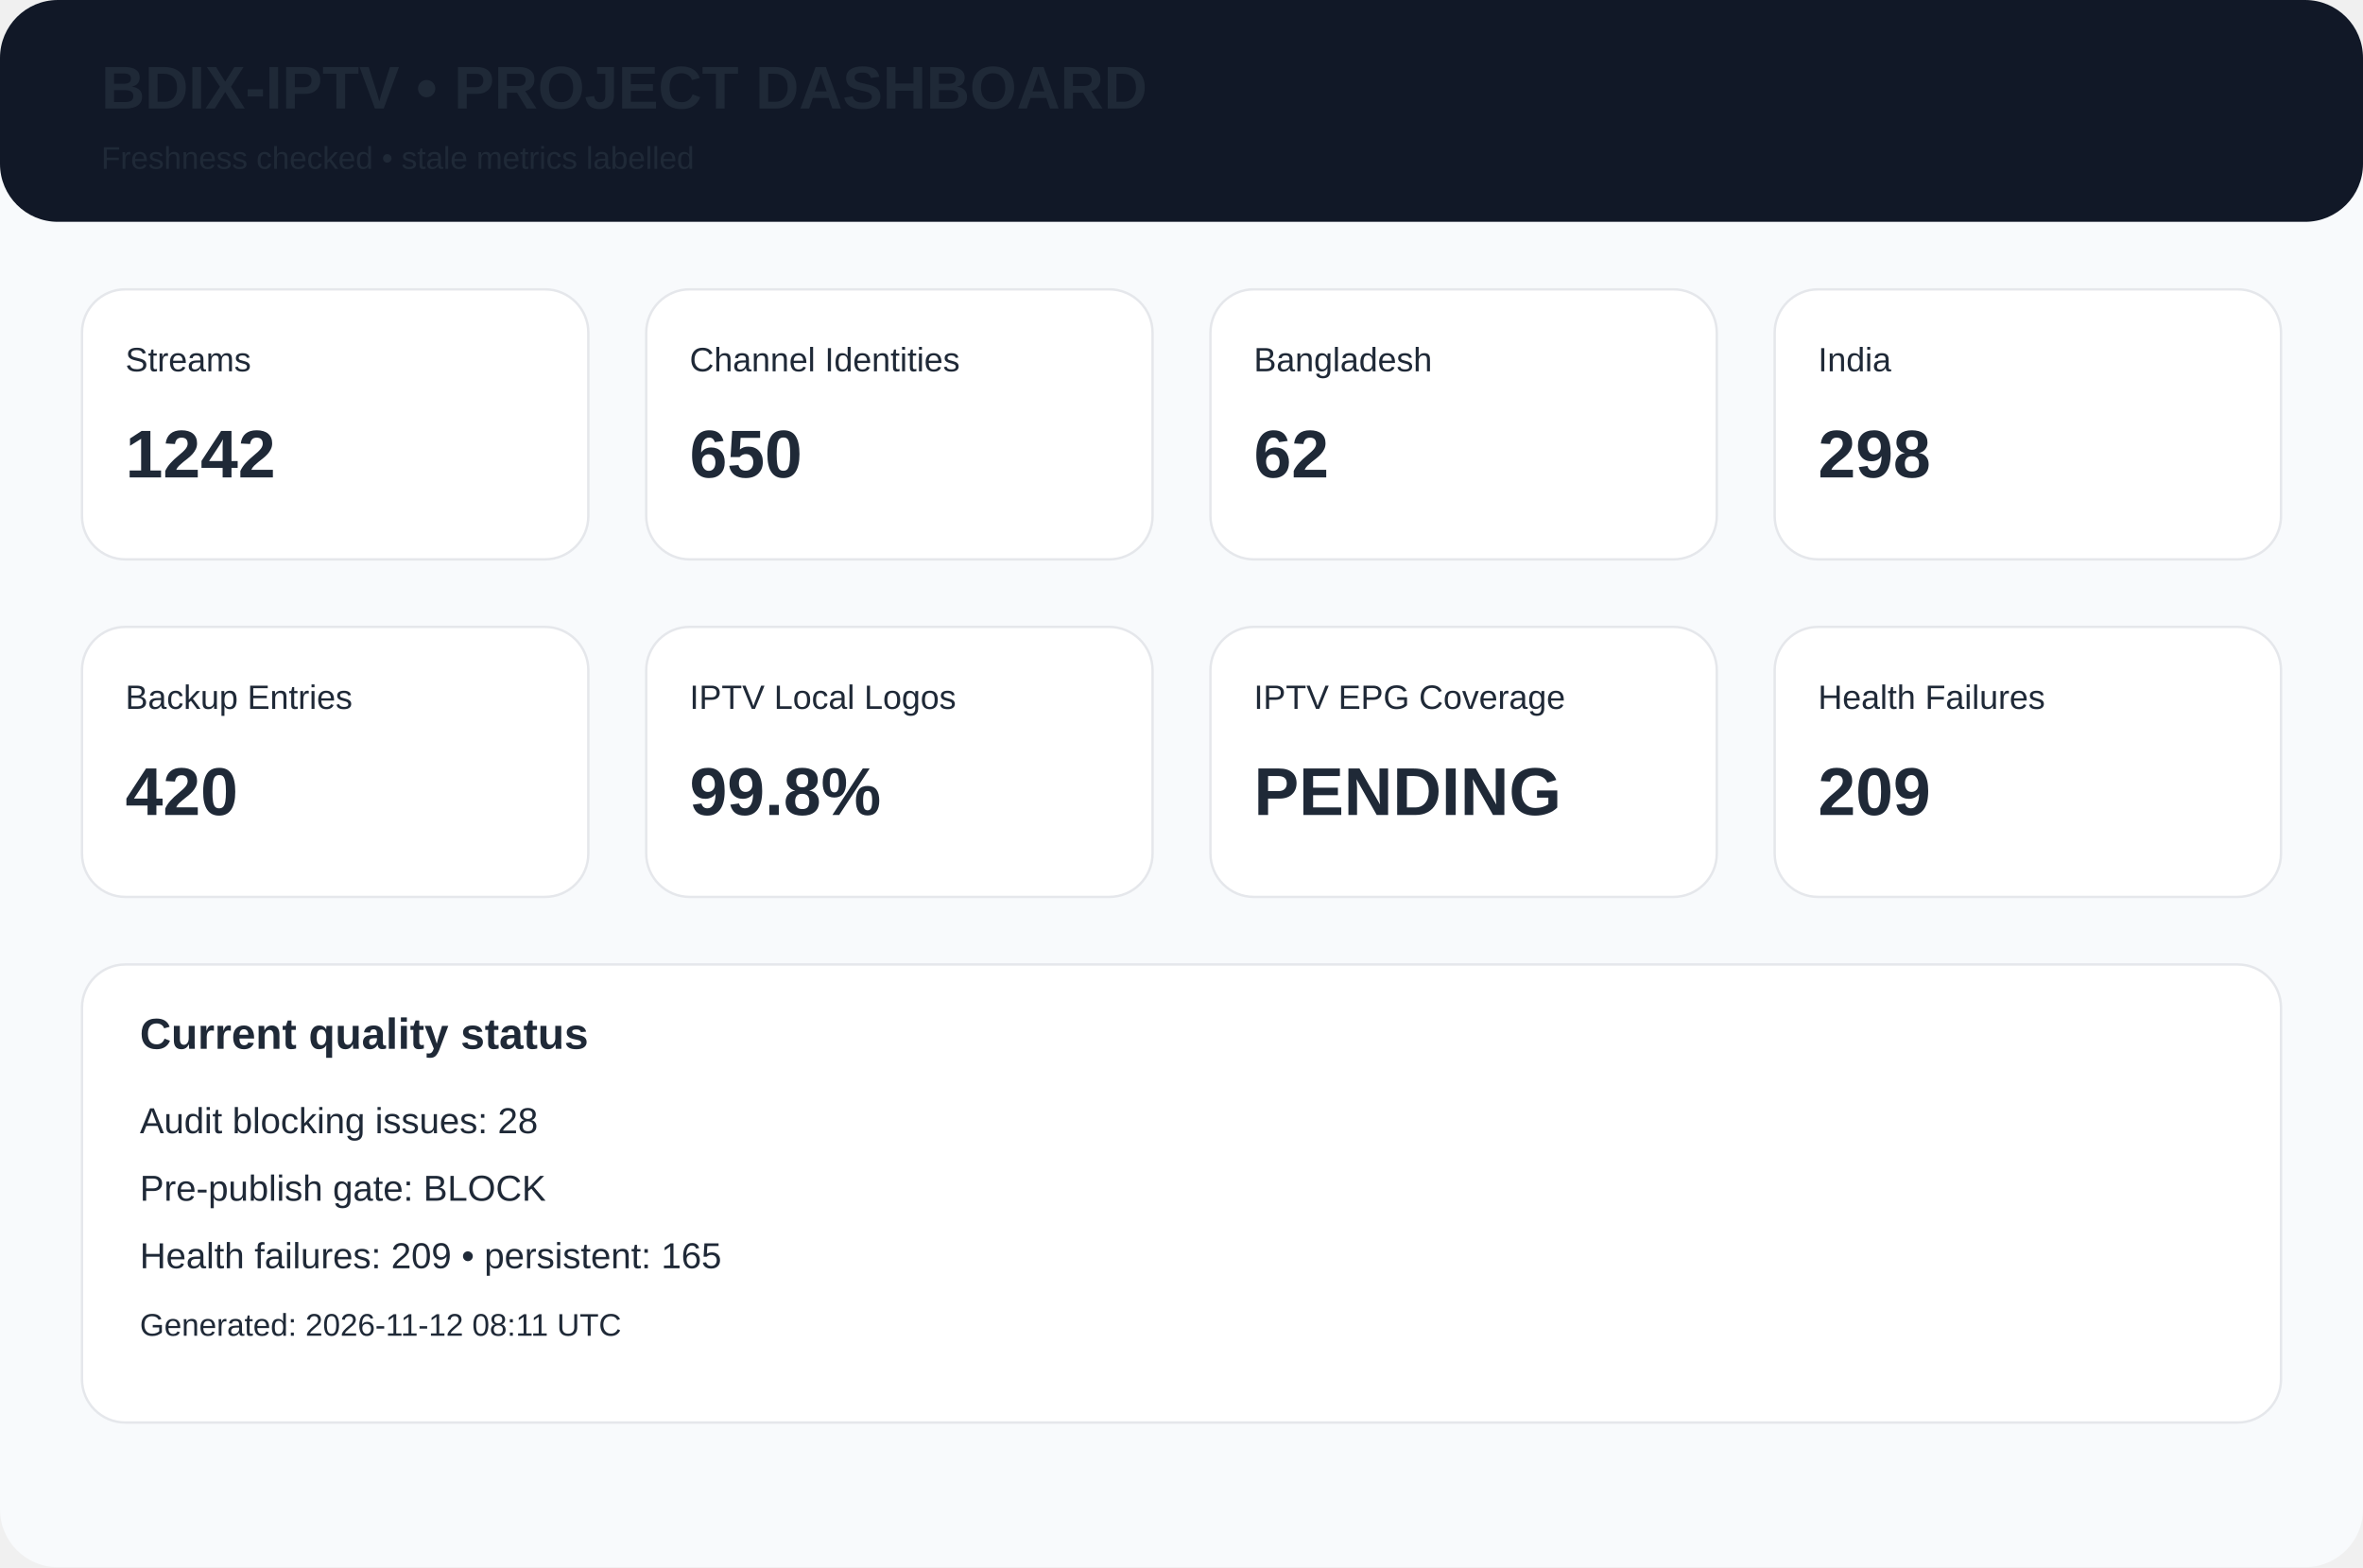
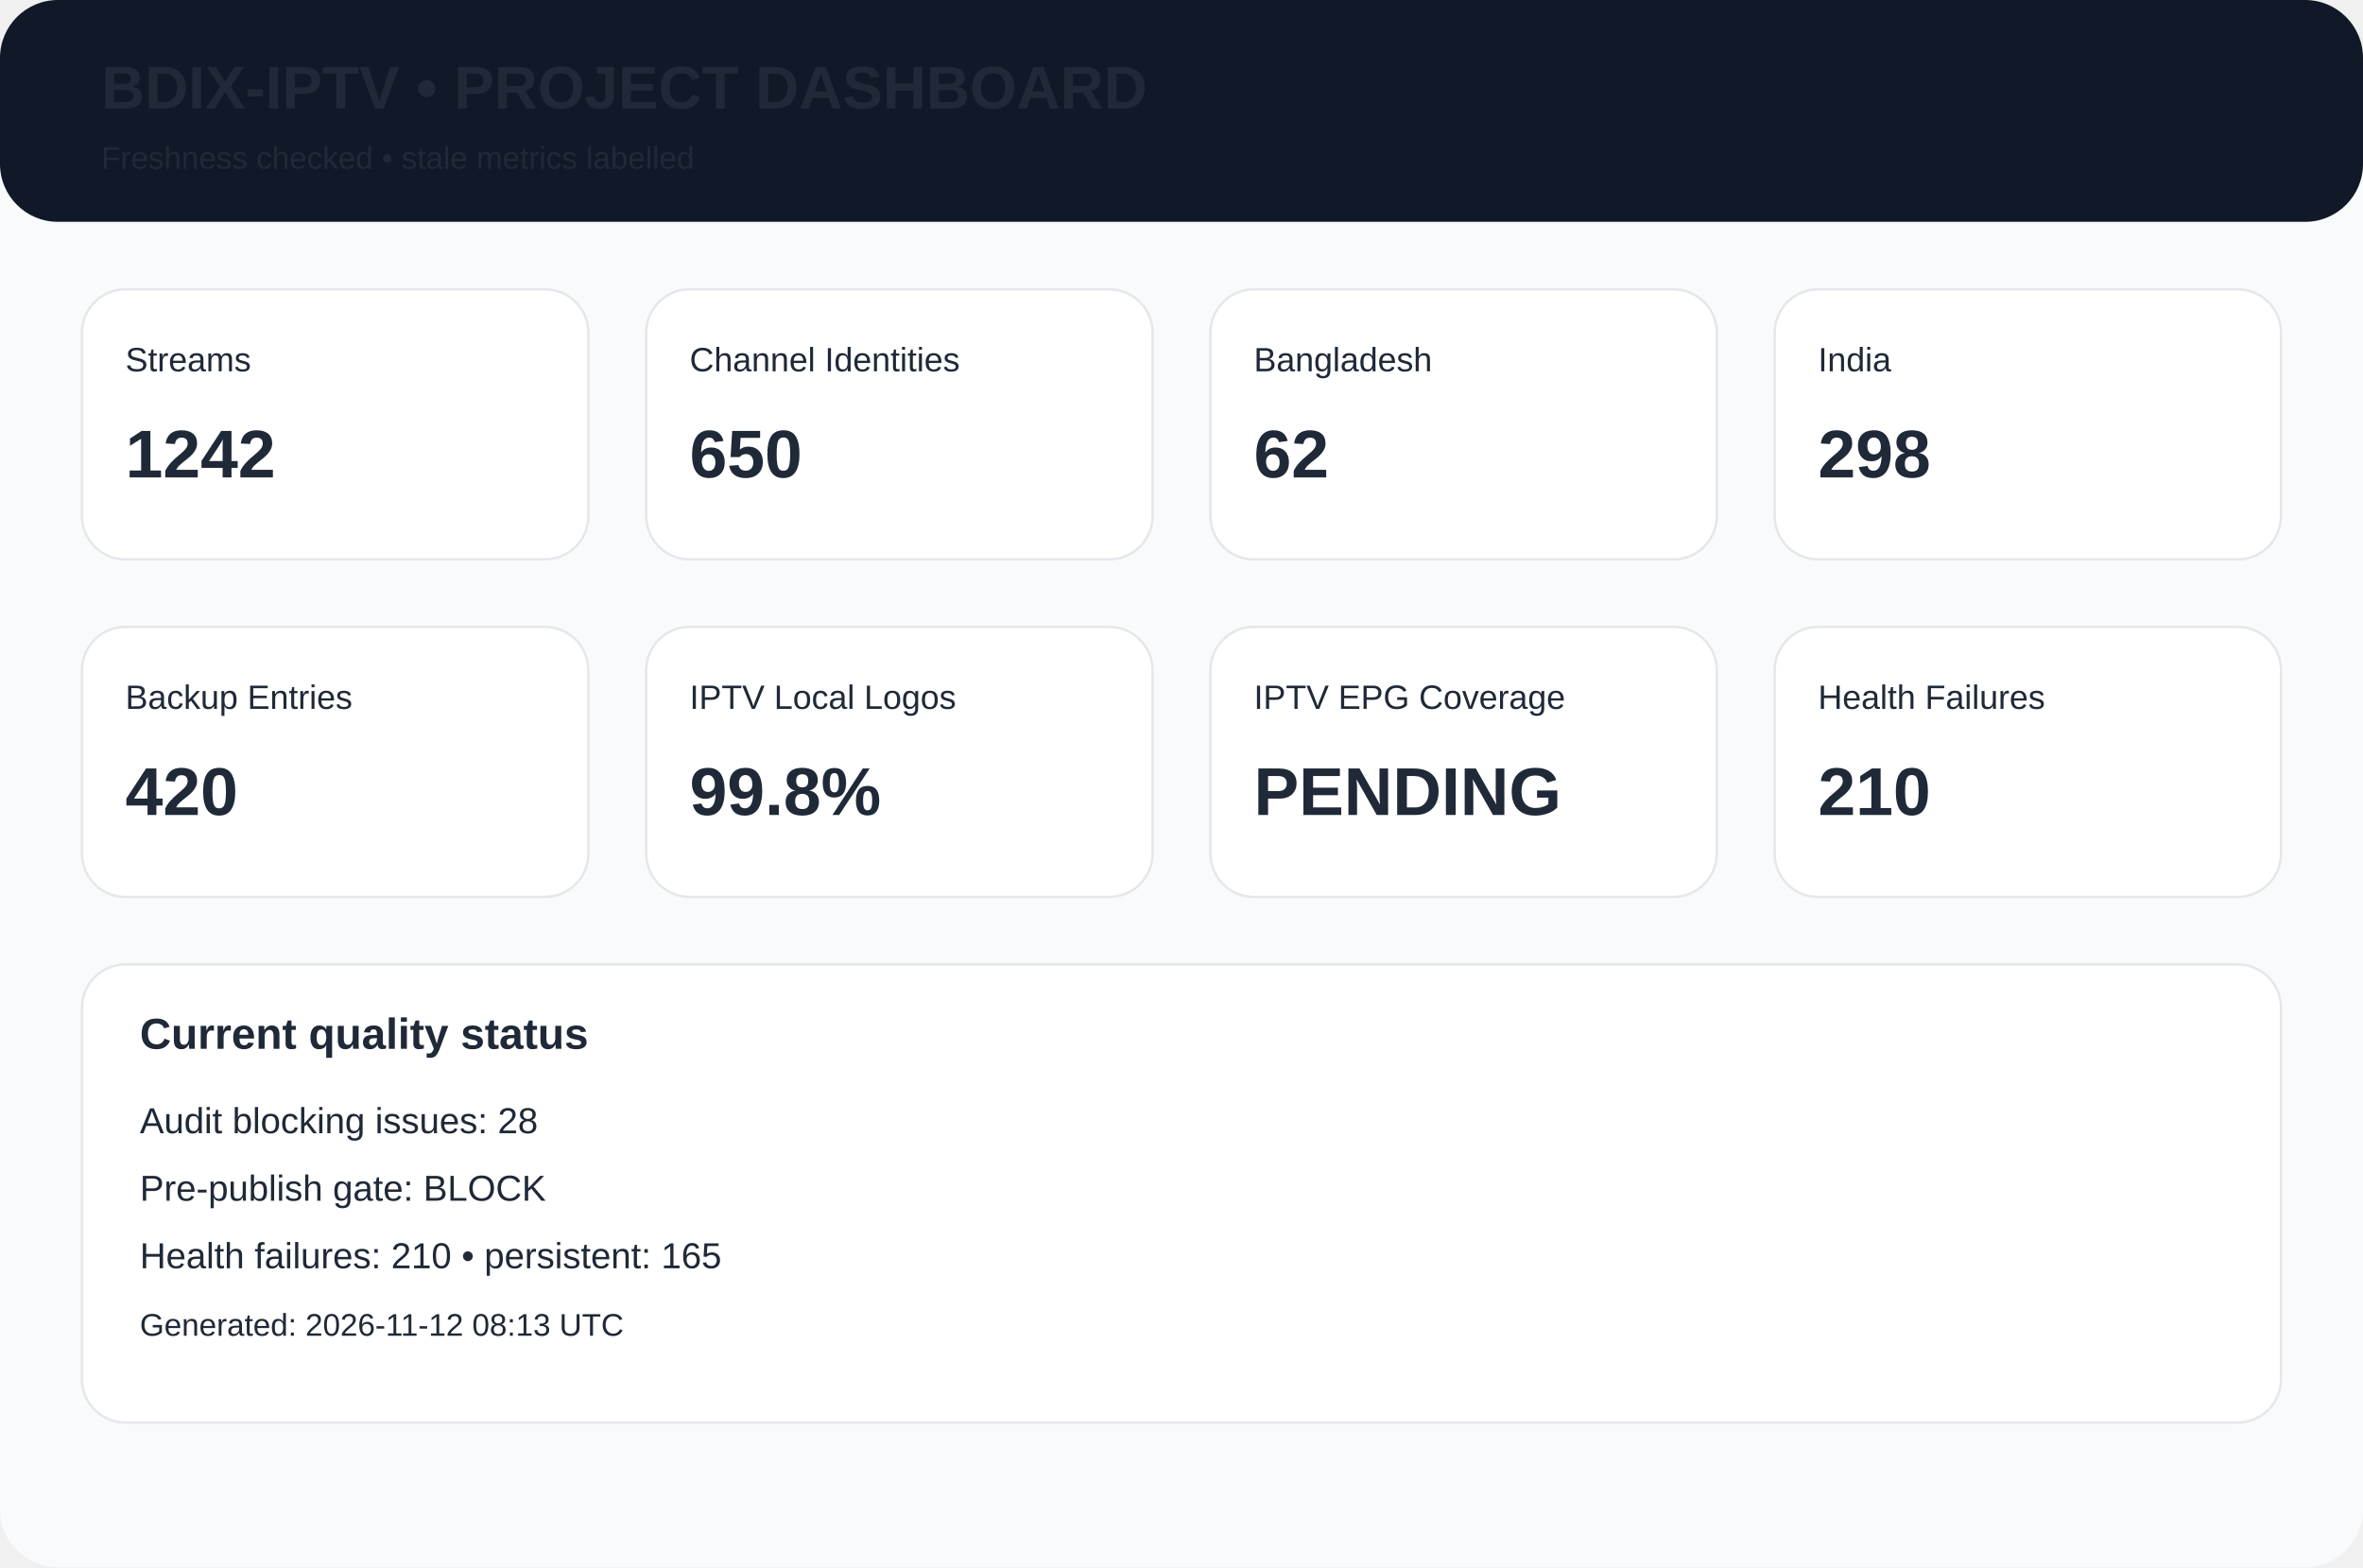
<svg xmlns="http://www.w3.org/2000/svg" width="980" height="650" viewBox="0 0 980 650">
  <rect width="980" height="650" rx="24" fill="#f8fafc" />
  <rect width="980" height="92" rx="24" fill="#111827" />
  <text x="42" y="45" font-family="Arial,Helvetica,sans-serif" font-size="25px" font-weight="700" fill="#1f2937">BDIX-IPTV • PROJECT DASHBOARD</text>
  <text x="42" y="70" font-family="Arial,Helvetica,sans-serif" font-size="13px" font-weight="400" fill="#1f2937">Freshness checked • stale metrics labelled</text>
  <rect x="34" y="120" width="210" height="112" rx="18" fill="white" stroke="#e5e7eb" />
  <text x="52" y="154" font-family="Arial,Helvetica,sans-serif" font-size="14px" font-weight="400" fill="#1f2937">Streams</text>
  <text x="52" y="198" font-family="Arial,Helvetica,sans-serif" font-size="28px" font-weight="700" fill="#1f2937">1242</text>
  <rect x="268" y="120" width="210" height="112" rx="18" fill="white" stroke="#e5e7eb" />
  <text x="286" y="154" font-family="Arial,Helvetica,sans-serif" font-size="14px" font-weight="400" fill="#1f2937">Channel Identities</text>
  <text x="286" y="198" font-family="Arial,Helvetica,sans-serif" font-size="28px" font-weight="700" fill="#1f2937">650</text>
  <rect x="502" y="120" width="210" height="112" rx="18" fill="white" stroke="#e5e7eb" />
  <text x="520" y="154" font-family="Arial,Helvetica,sans-serif" font-size="14px" font-weight="400" fill="#1f2937">Bangladesh</text>
  <text x="520" y="198" font-family="Arial,Helvetica,sans-serif" font-size="28px" font-weight="700" fill="#1f2937">62</text>
  <rect x="736" y="120" width="210" height="112" rx="18" fill="white" stroke="#e5e7eb" />
  <text x="754" y="154" font-family="Arial,Helvetica,sans-serif" font-size="14px" font-weight="400" fill="#1f2937">India</text>
  <text x="754" y="198" font-family="Arial,Helvetica,sans-serif" font-size="28px" font-weight="700" fill="#1f2937">298</text>
  <rect x="34" y="260" width="210" height="112" rx="18" fill="white" stroke="#e5e7eb" />
  <text x="52" y="294" font-family="Arial,Helvetica,sans-serif" font-size="14px" font-weight="400" fill="#1f2937">Backup Entries</text>
  <text x="52" y="338" font-family="Arial,Helvetica,sans-serif" font-size="28px" font-weight="700" fill="#1f2937">420</text>
  <rect x="268" y="260" width="210" height="112" rx="18" fill="white" stroke="#e5e7eb" />
  <text x="286" y="294" font-family="Arial,Helvetica,sans-serif" font-size="14px" font-weight="400" fill="#1f2937">IPTV Local Logos</text>
  <text x="286" y="338" font-family="Arial,Helvetica,sans-serif" font-size="28px" font-weight="700" fill="#1f2937">99.8%</text>
  <rect x="502" y="260" width="210" height="112" rx="18" fill="white" stroke="#e5e7eb" />
  <text x="520" y="294" font-family="Arial,Helvetica,sans-serif" font-size="14px" font-weight="400" fill="#1f2937">IPTV EPG Coverage</text>
  <text x="520" y="338" font-family="Arial,Helvetica,sans-serif" font-size="28px" font-weight="700" fill="#1f2937">PENDING</text>
  <rect x="736" y="260" width="210" height="112" rx="18" fill="white" stroke="#e5e7eb" />
  <text x="754" y="294" font-family="Arial,Helvetica,sans-serif" font-size="14px" font-weight="400" fill="#1f2937">Health Failures</text>
-   <text x="754" y="338" font-family="Arial,Helvetica,sans-serif" font-size="28px" font-weight="700" fill="#1f2937">209</text>
+   <text x="754" y="338" font-family="Arial,Helvetica,sans-serif" font-size="28px" font-weight="700" fill="#1f2937">210</text>
  <rect x="34" y="400" width="912" height="190" rx="18" fill="white" stroke="#e5e7eb" />
  <text x="58" y="435" font-family="Arial,Helvetica,sans-serif" font-size="18px" font-weight="700" fill="#1f2937">Current quality status</text>
  <text x="58" y="470" font-family="Arial,Helvetica,sans-serif" font-size="15px" font-weight="400" fill="#1f2937">Audit blocking issues: 28</text>
  <text x="58" y="498" font-family="Arial,Helvetica,sans-serif" font-size="15px" font-weight="400" fill="#1f2937">Pre-publish gate: BLOCK</text>
-   <text x="58" y="526" font-family="Arial,Helvetica,sans-serif" font-size="15px" font-weight="400" fill="#1f2937">Health failures: 209 • persistent: 165</text>
-   <text x="58" y="554" font-family="Arial,Helvetica,sans-serif" font-size="13px" font-weight="400" fill="#1f2937">Generated: 2026-11-12 08:11 UTC</text>
+   <text x="58" y="526" font-family="Arial,Helvetica,sans-serif" font-size="15px" font-weight="400" fill="#1f2937">Health failures: 210 • persistent: 165</text>
+   <text x="58" y="554" font-family="Arial,Helvetica,sans-serif" font-size="13px" font-weight="400" fill="#1f2937">Generated: 2026-11-12 08:13 UTC</text>
</svg>
